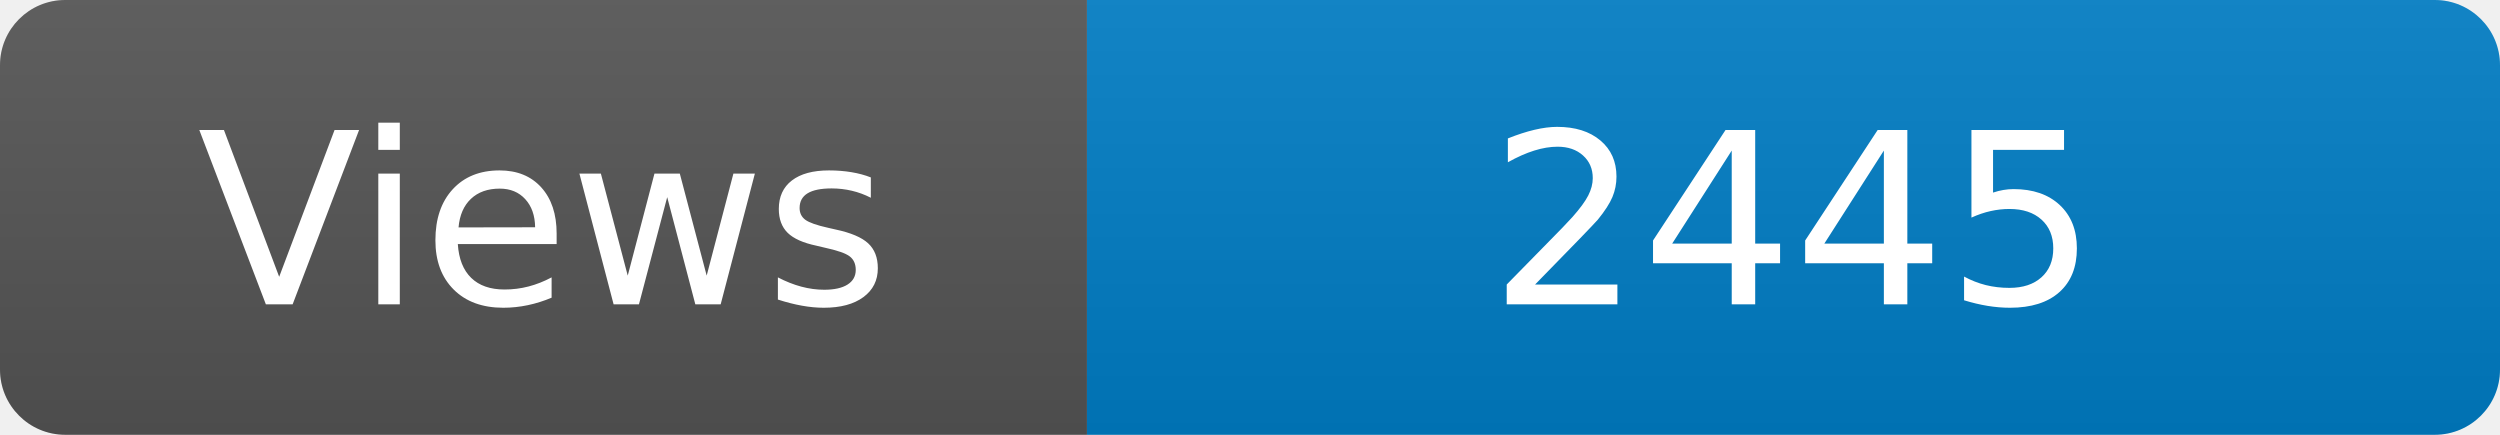
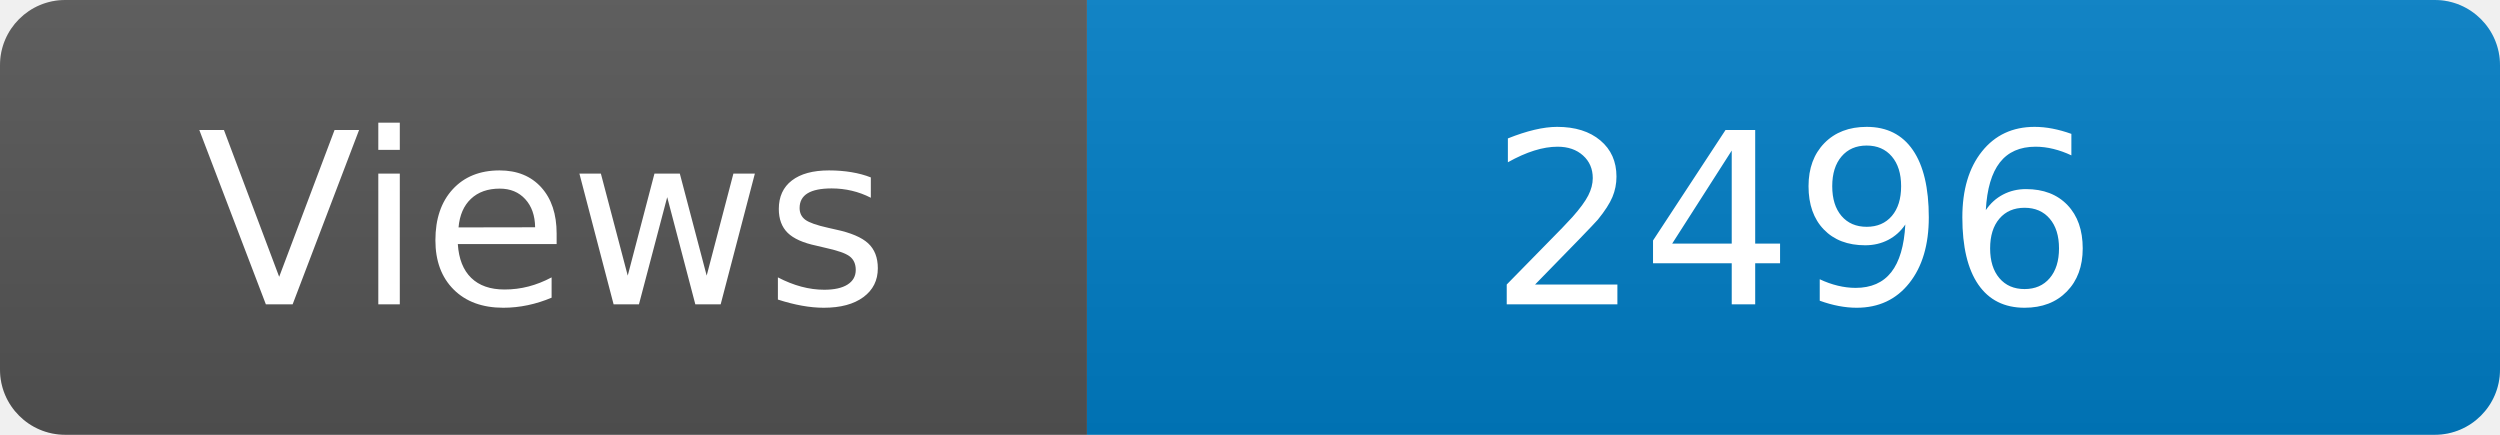
<svg xmlns="http://www.w3.org/2000/svg" width="115" height="20" role="img" aria-label="Maintained?: yes">
  <linearGradient id="s" x2="0" y2="100%">
    <stop offset="0" stop-color="#bbb" stop-opacity=".1" />
    <stop offset="1" stop-opacity=".1" />
  </linearGradient>
  <clipPath id="r">
    <rect width="115" height="20" rx="3" fill="#fff" />
  </clipPath>
  <g clip-path="url(#r)">
    <rect width="50" height="20" fill="#555" />
    <rect x="50" width="160" height="20" fill="#007ec6" />
    <rect width="115" height="20" fill="url(#s)" />
  </g>
  <g fill="#fff" text-anchor="middle" font-family="Verdana,Geneva,DejaVu Sans,sans-serif" font-size="110">
    <text x="250" y="140" transform="scale(.1)" fill="#fff">Views</text>
-     <text x="825" y="140" transform="scale(.1)" fill="#fff">2445</text>
+     <text x="825" y="140" transform="scale(.1)" fill="#fff">2496</text>
  </g>
</svg>
